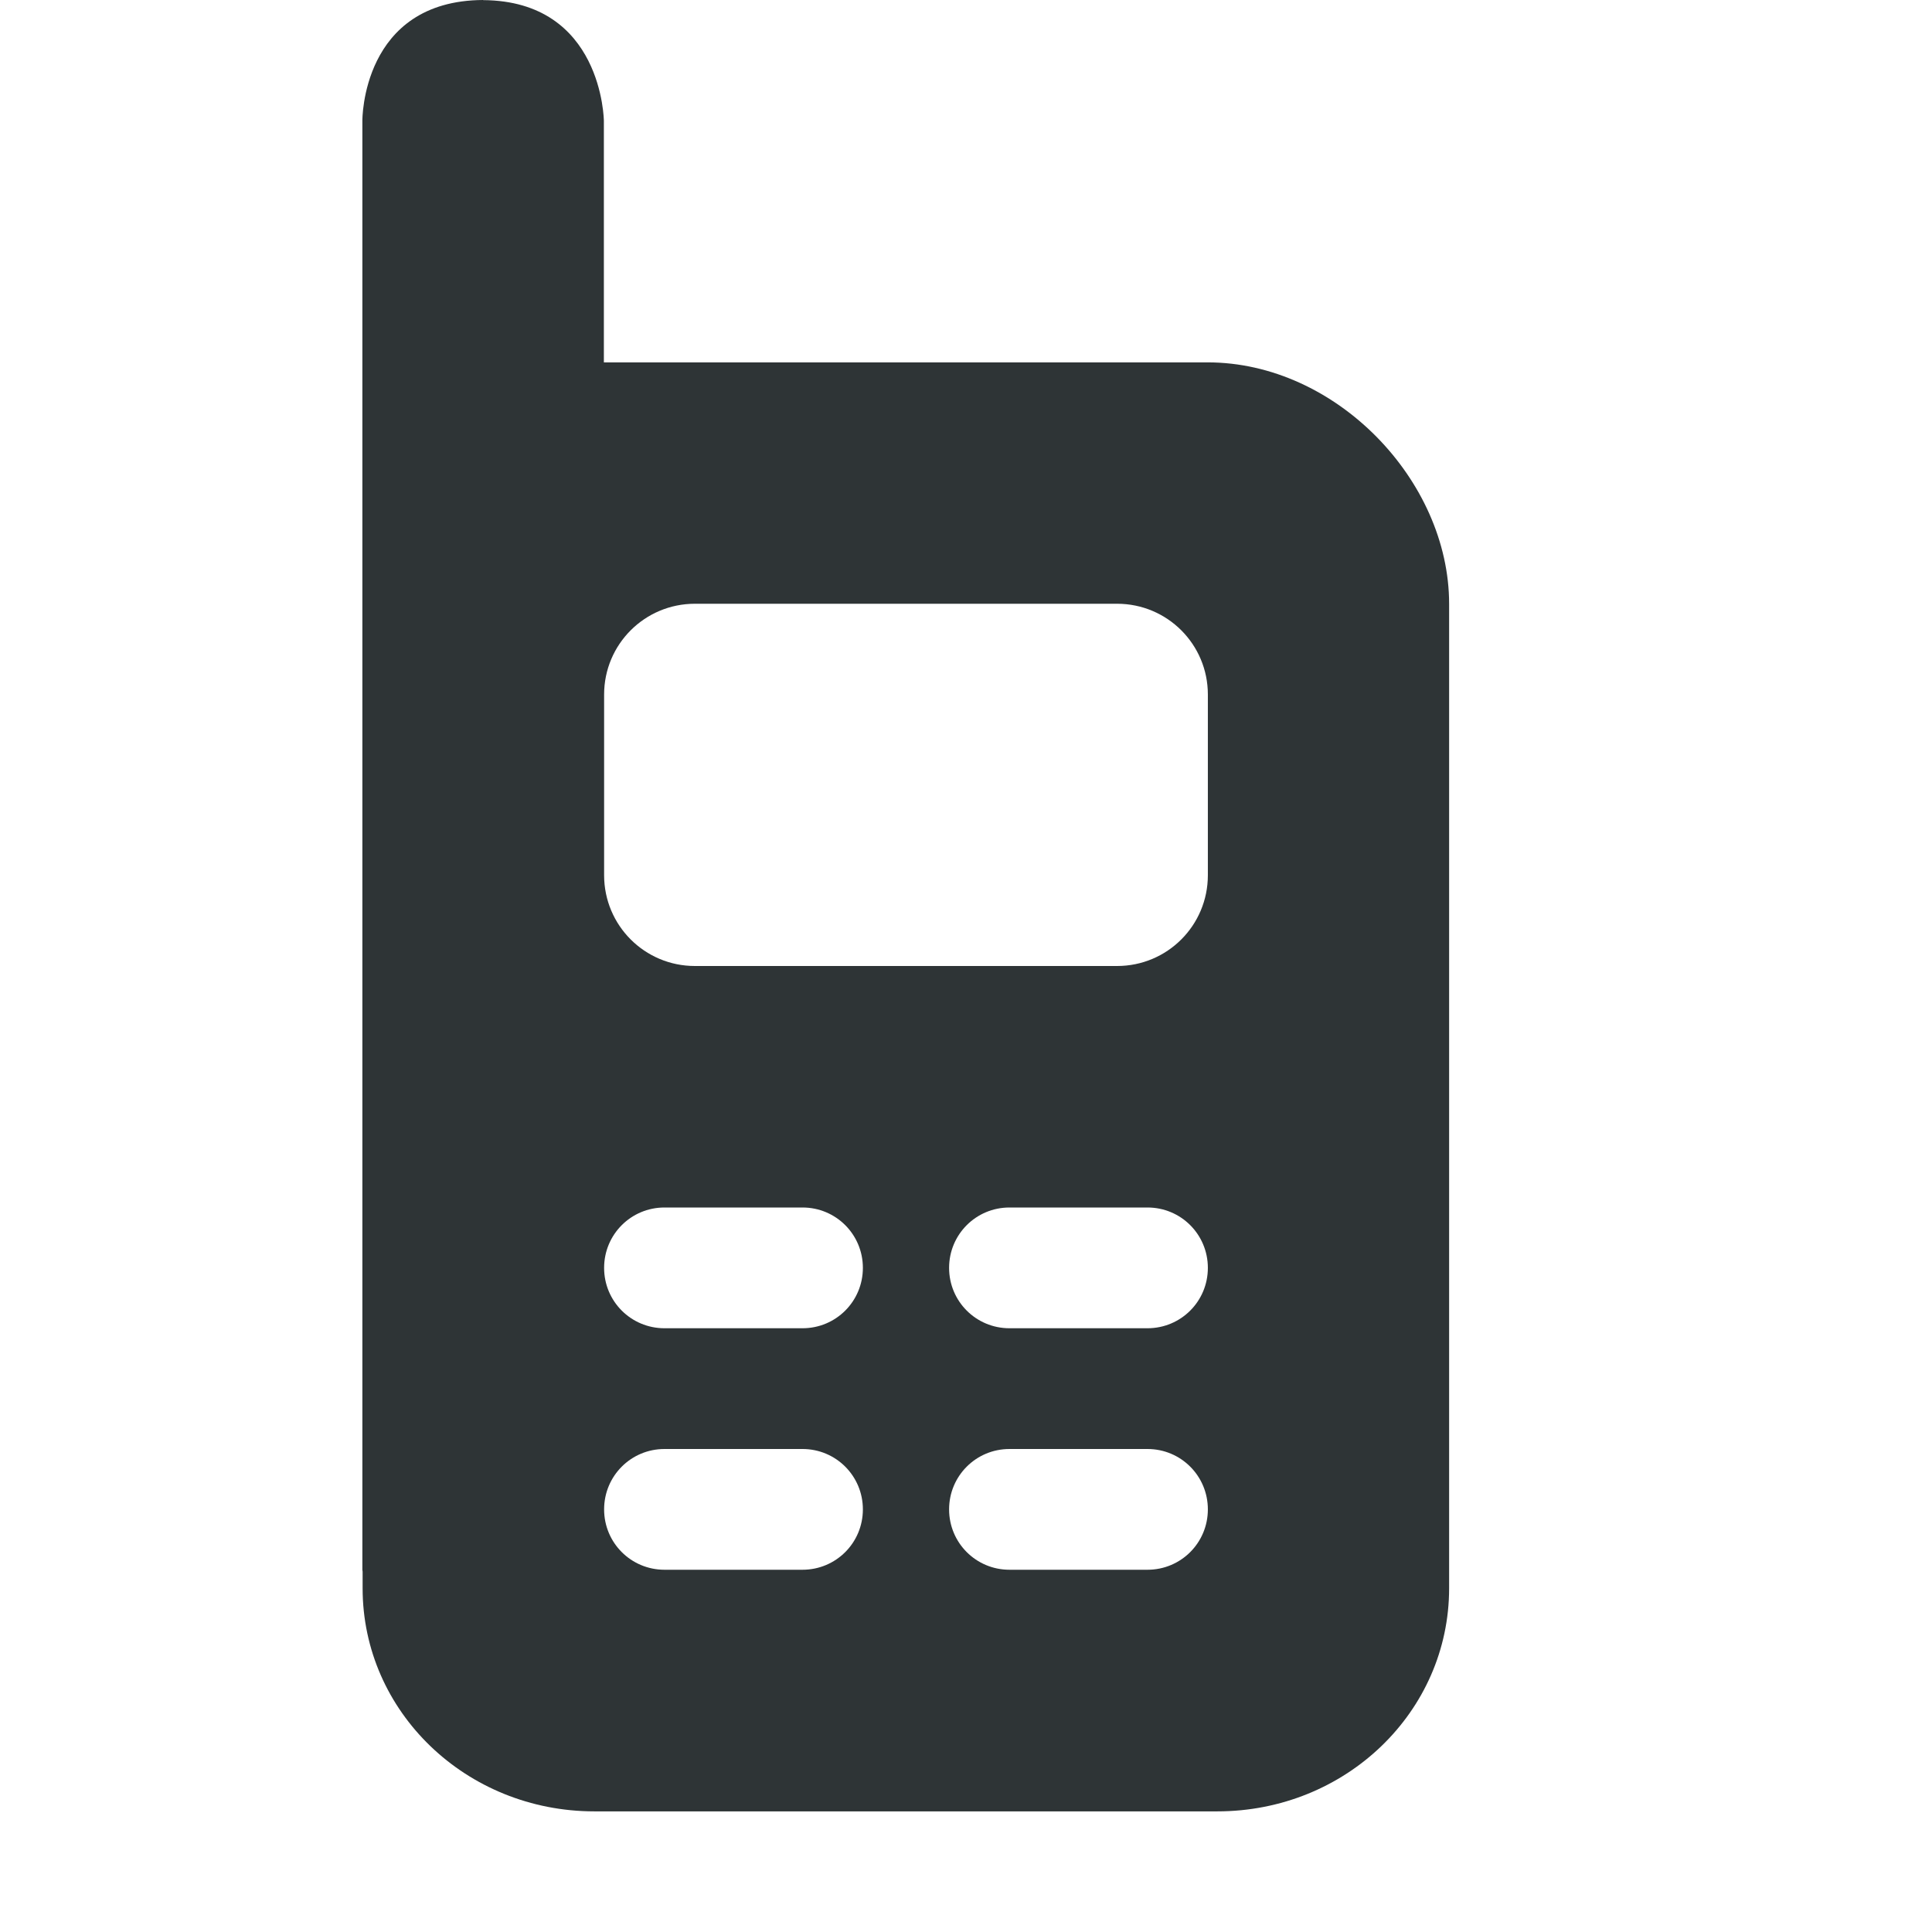
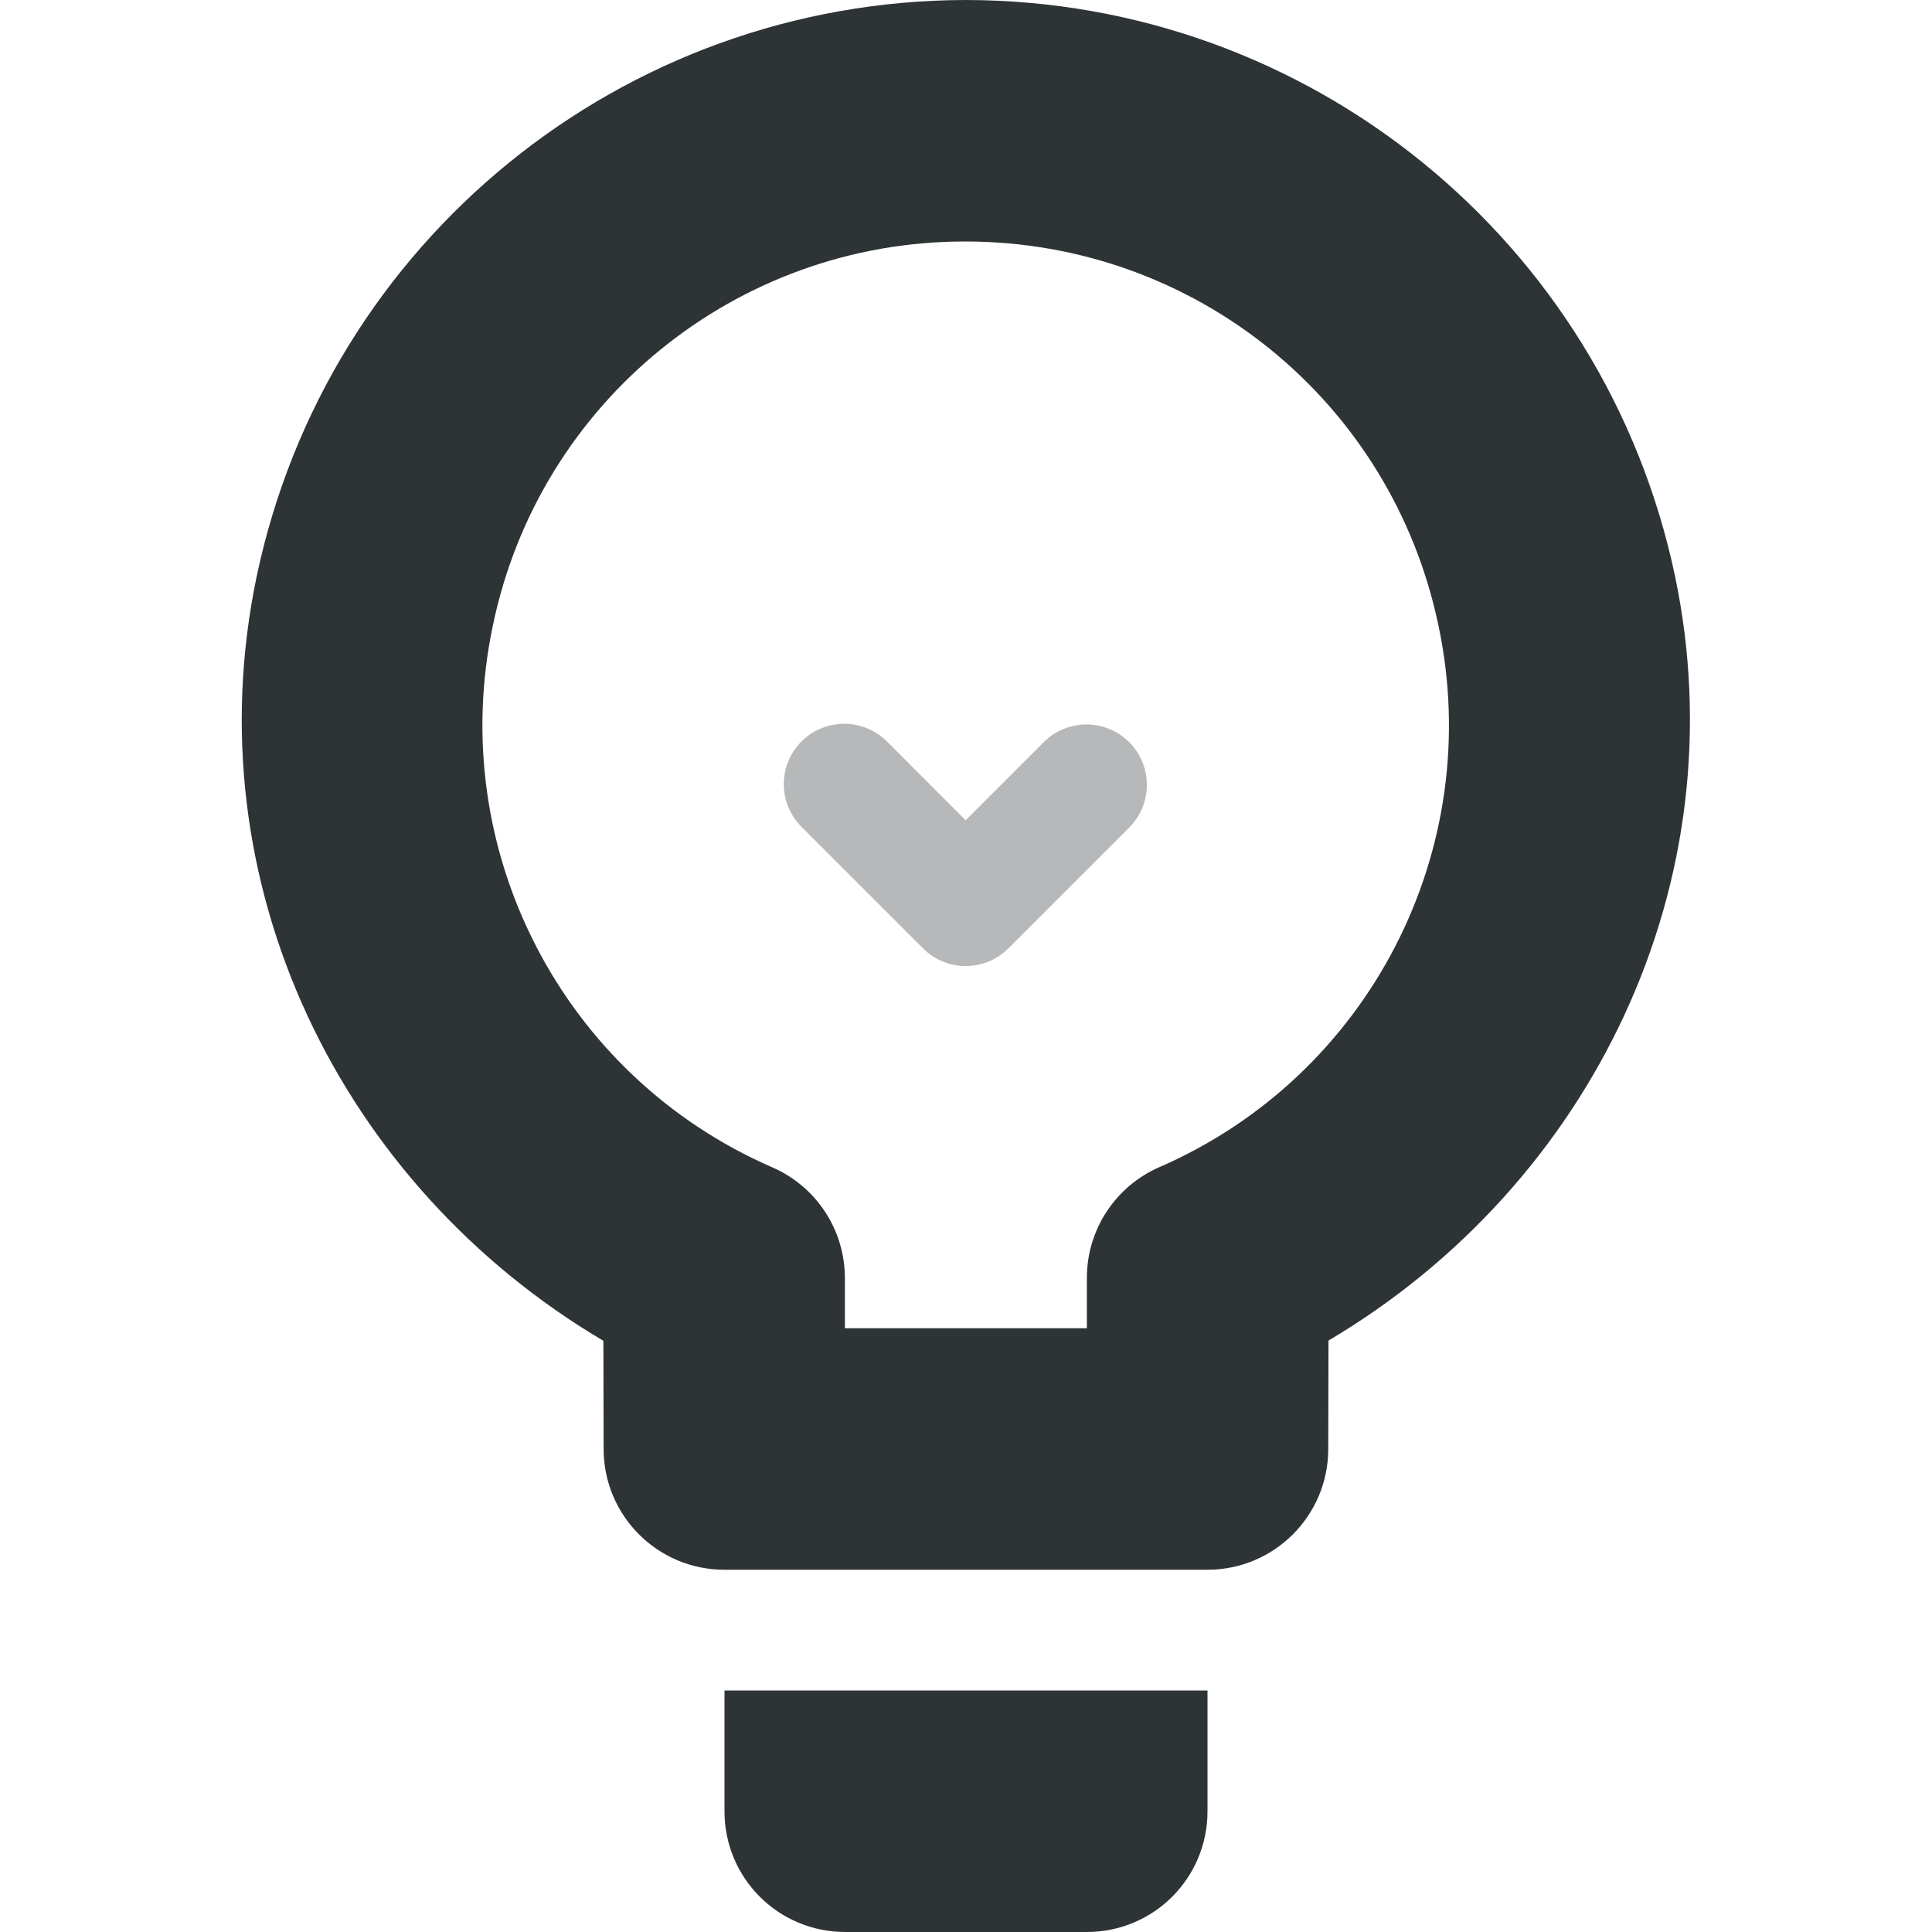
- <svg xmlns="http://www.w3.org/2000/svg" width="16" version="1.1" style="enable-background:new" id="svg7384" height="16">
-   <defs id="defs7386" />
-   <g transform="translate(-631.997,-348)" id="layer1" />
-   <g transform="translate(-631.997,-348)" id="layer7" />
-   <g transform="translate(-631.997,-348)" id="layer6" />
-   <g transform="translate(-631.997,-348)" id="layer5" />
-   <g transform="translate(-631.997,-348)" id="layer9" />
-   <g transform="translate(-631.997,-348)" id="layer2" />
-   <g transform="translate(-631.997,-348)" id="layer8">
-     <path style="color:#000000;display:inline;overflow:visible;visibility:visible;fill:#2e3436;fill-opacity:1;fill-rule:nonzero;stroke:none;stroke-width:1px;marker:none;enable-background:accumulate" id="path3915" d="m 635.998,348 c -1.009,0.005 -1,1 -1,1 v 12 c 0,0.006 0.002,0.01 0.002,0.016 v 0.137 c 0,1.023 0.857,1.848 1.92,1.848 h 5.158 c 1.063,0 1.92,-0.824 1.92,-1.848 v -8.152 c 0,-1.023 -0.937,-2 -2,-2 h -5 v -2 c 0,0 -0.009,-0.994 -1,-1 z m 1.754,5 h 3.496 c 0.416,0 0.752,0.336 0.752,0.752 v 1.496 C 642,355.664 641.664,356 641.248,356 h -3.496 C 637.336,356 637,355.664 637,355.248 v -1.496 C 637,353.336 637.336,353 637.752,353 Z M 637.5,358 h 1.143 c 0.277,0 0.5,0.223 0.5,0.5 0,0.277 -0.223,0.5 -0.5,0.5 H 637.5 c -0.277,0 -0.5,-0.223 -0.5,-0.5 0,-0.277 0.223,-0.5 0.5,-0.5 z m 2.857,0 H 641.5 c 0.277,0 0.5,0.223 0.5,0.5 0,0.277 -0.223,0.5 -0.5,0.5 h -1.143 c -0.277,0 -0.5,-0.223 -0.5,-0.5 0,-0.277 0.223,-0.5 0.5,-0.5 z M 637.5,360 h 1.143 c 0.277,0 0.5,0.223 0.5,0.5 0,0.277 -0.223,0.5 -0.5,0.5 H 637.5 c -0.277,0 -0.5,-0.223 -0.5,-0.5 0,-0.277 0.223,-0.5 0.5,-0.5 z m 2.857,0 H 641.5 c 0.277,0 0.5,0.223 0.5,0.5 0,0.277 -0.223,0.5 -0.5,0.5 h -1.143 c -0.277,0 -0.5,-0.223 -0.5,-0.5 0,-0.277 0.223,-0.5 0.5,-0.5 z" />
+ <svg xmlns="http://www.w3.org/2000/svg" width="16" height="16">
+   <g fill="#2e3436">
+     <path d="M7.995 0a6.01 6.01 0 0 0-5.87 4.777c-.529 2.534.689 5.036 2.872 6.327l.002.898A1 1 0 0 0 6 13h4a1 1 0 0 0 1-.998l.002-.9c2.183-1.293 3.4-3.797 2.87-6.33A6.009 6.009 0 0 0 7.996 0zm0 2c1.9 0 3.53 1.322 3.918 3.182a3.99 3.99 0 0 1-2.312 4.484 1 1 0 0 0-.6.914V11H6.997v-.418a1 1 0 0 0-.6-.914 3.993 3.993 0 0 1-2.316-4.484A3.99 3.99 0 0 1 7.995 2z" style="line-height:normal;font-variant-ligatures:normal;font-variant-position:normal;font-variant-caps:normal;font-variant-numeric:normal;font-variant-alternates:normal;font-feature-settings:normal;text-indent:0;text-align:start;text-decoration-line:none;text-decoration-style:solid;text-decoration-color:#000;text-transform:none;text-orientation:mixed;shape-padding:0;isolation:auto;mix-blend-mode:normal" color="#000" font-weight="400" font-family="sans-serif" white-space="normal" overflow="visible" />
+     <path d="M6 15c0 .554.446 1 1 1h2c.554 0 1-.446 1-1v-1H6z" />
+     <path d="M6.992 5.994a.5.5 0 0 0-.348.86l1 1a.5.5 0 0 0 .707 0l1-1a.5.5 0 1 0-.707-.708l-.647.647-.646-.647a.5.5 0 0 0-.36-.152z" style="line-height:normal;font-variant-ligatures:normal;font-variant-position:normal;font-variant-caps:normal;font-variant-numeric:normal;font-variant-alternates:normal;font-feature-settings:normal;text-indent:0;text-align:start;text-decoration-line:none;text-decoration-style:solid;text-decoration-color:#000;text-transform:none;text-orientation:mixed;shape-padding:0;isolation:auto;mix-blend-mode:normal" color="#000" font-weight="400" font-family="sans-serif" white-space="normal" overflow="visible" opacity=".35" fill-rule="evenodd" />
  </g>
-   <g transform="translate(-631.997,-348)" id="layer3" />
-   <g transform="translate(-631.997,-348)" id="layer4" />
-   <g transform="translate(-631.997,-412)" id="layer10" />
</svg>
